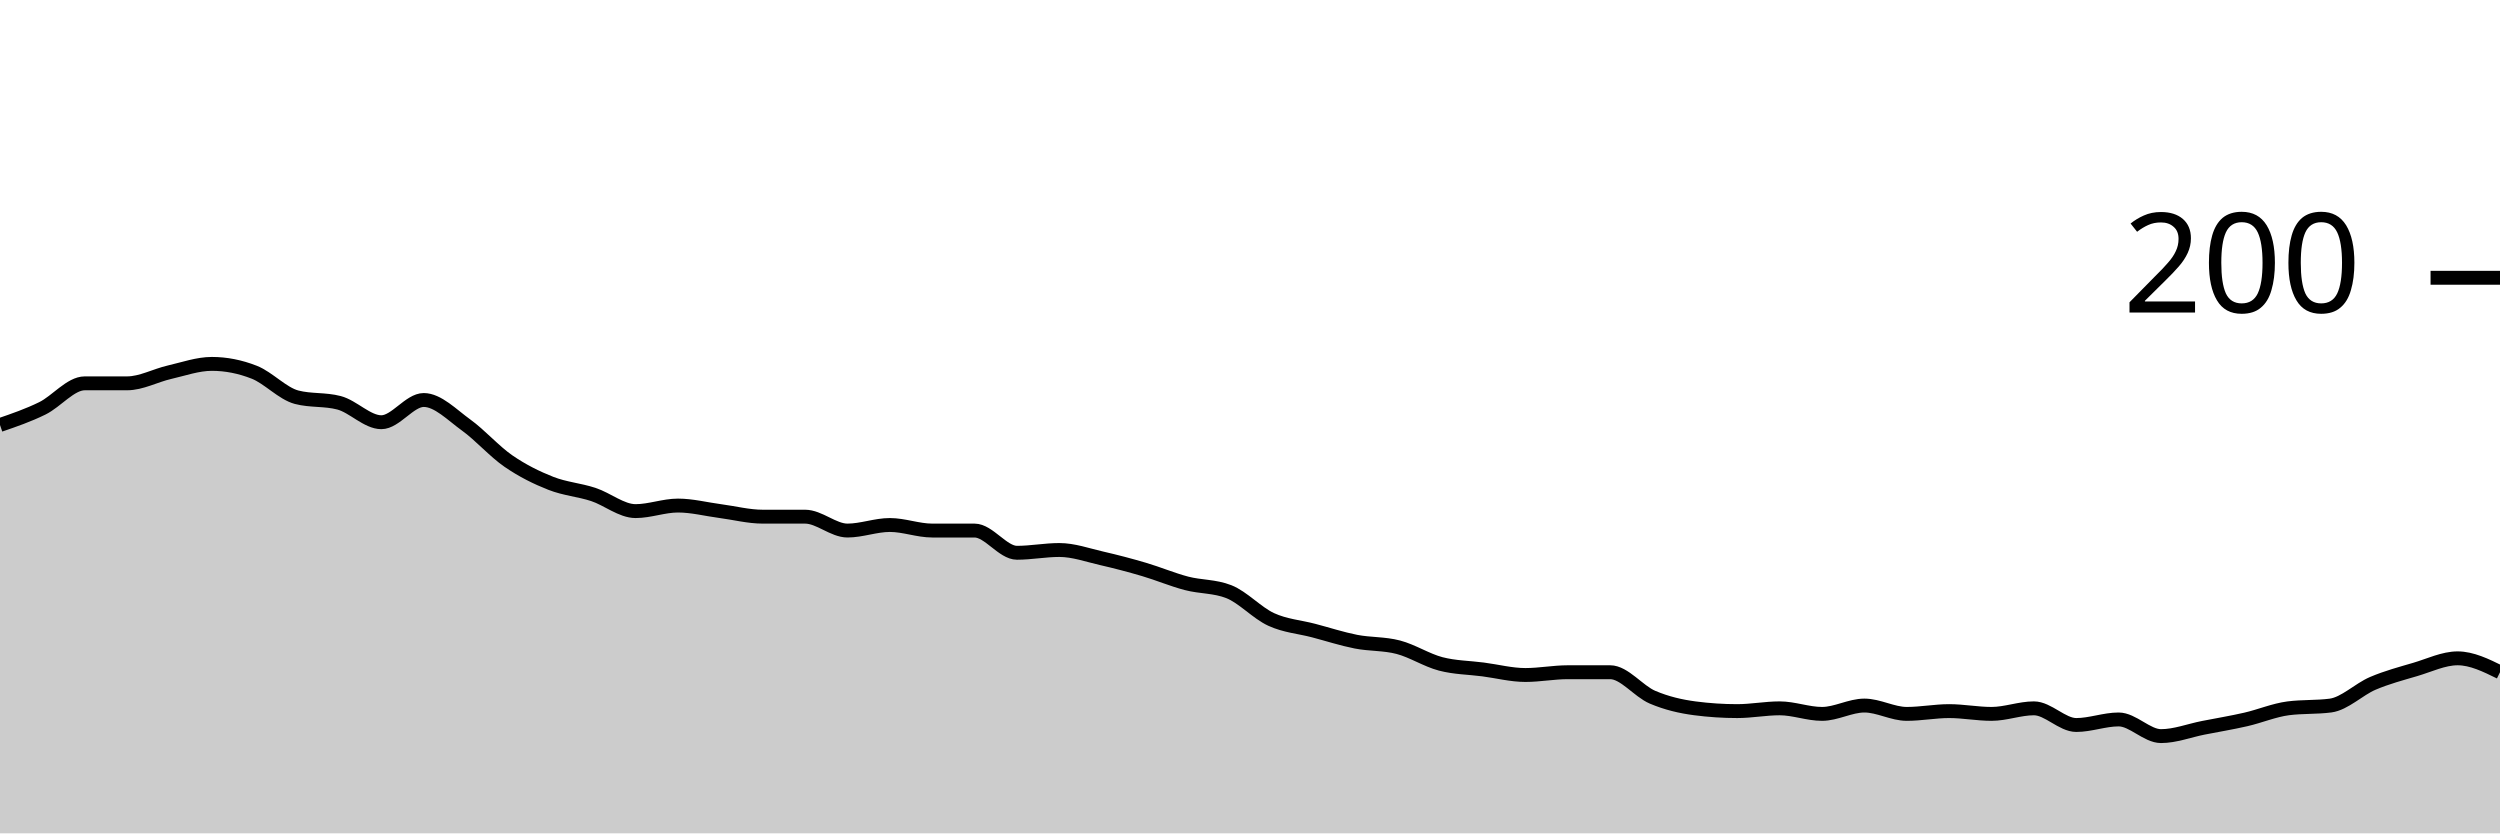
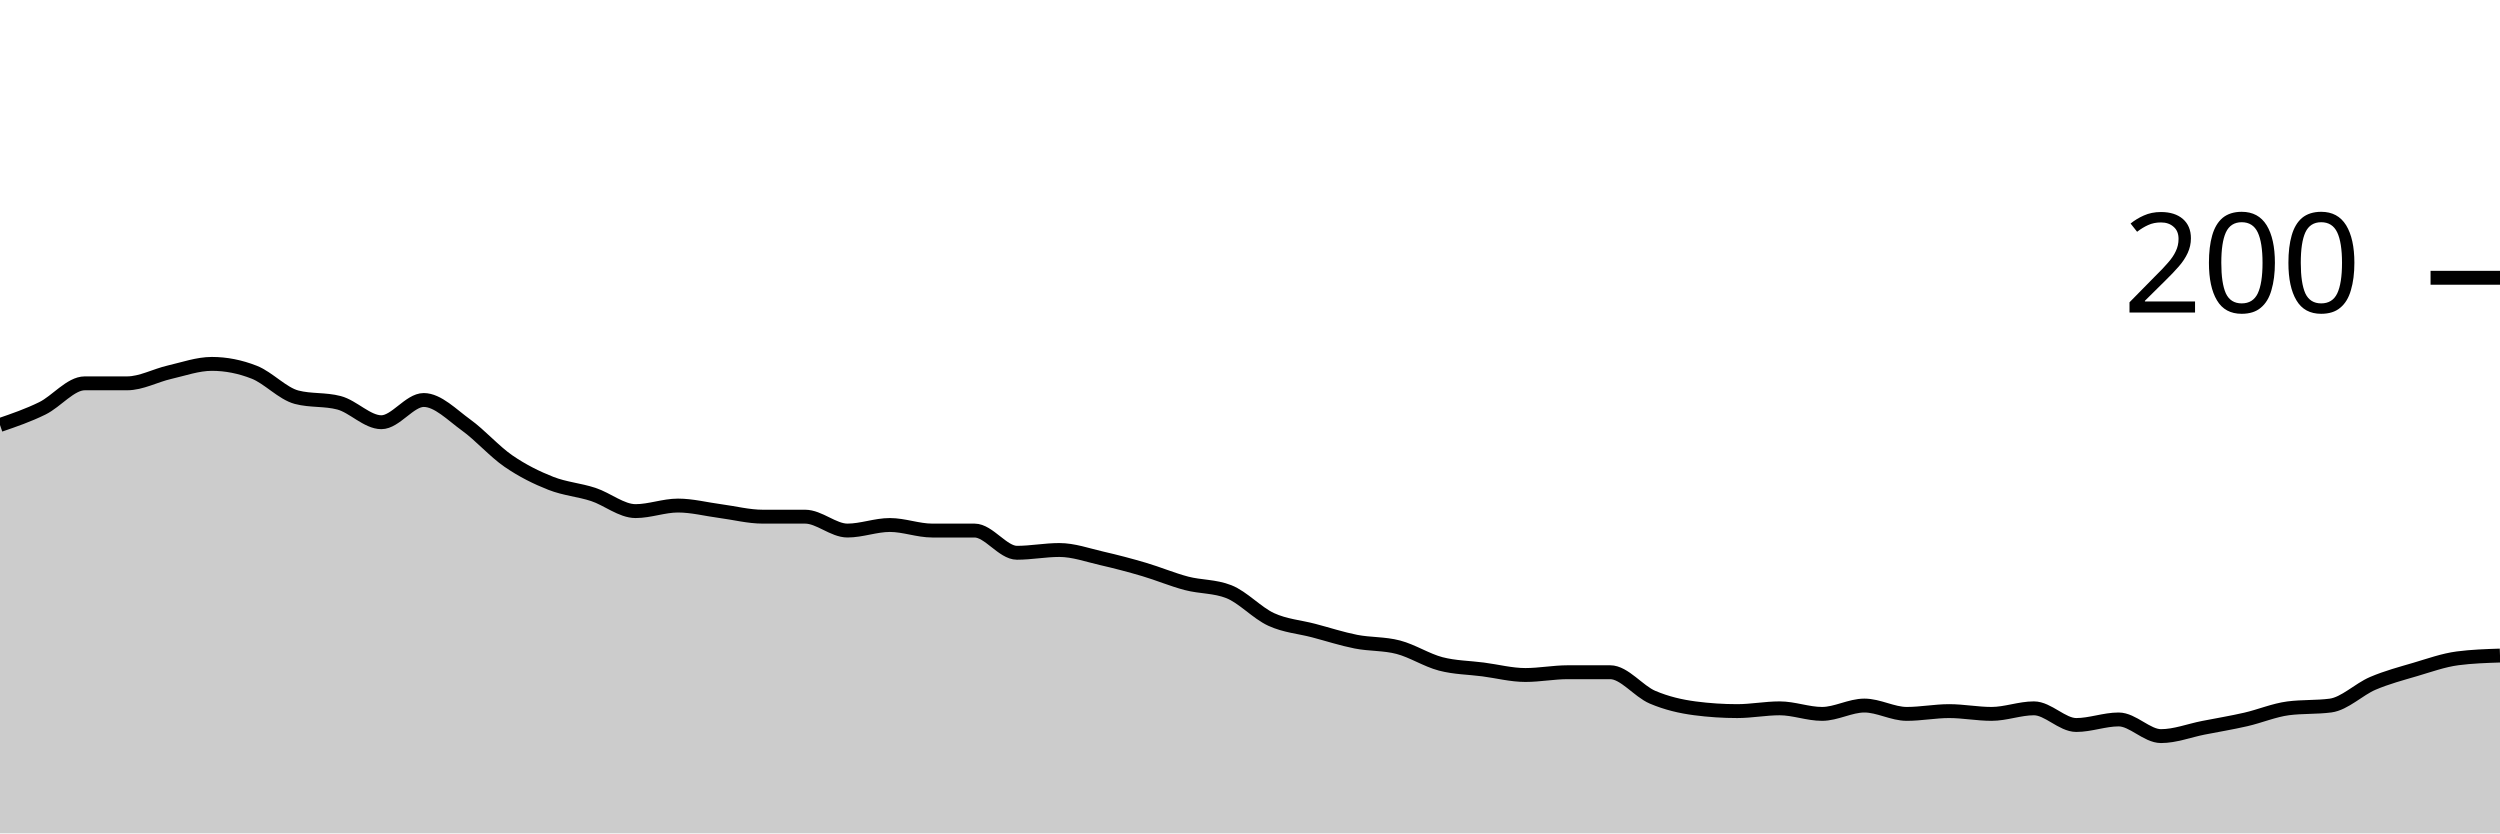
<svg xmlns="http://www.w3.org/2000/svg" viewBox="0 0 180 60">
  <g transform="translate(0,20)">
-     <path class="area" fill="rgba(0, 0, 0, 0.2)" d="M0,10.6C1.017,10.25,2.034,9.9,3.051,9.4C4.068,8.9,5.085,7.6,6.102,7.6C7.119,7.6,8.136,7.6,9.153,7.6C10.169,7.6,11.186,7.033,12.203,6.8C13.22,6.567,14.237,6.2,15.254,6.2C16.271,6.2,17.288,6.4,18.305,6.8C19.322,7.2,20.339,8.333,21.356,8.6C22.373,8.867,23.39,8.733,24.407,9C25.424,9.267,26.441,10.4,27.458,10.4C28.475,10.4,29.492,8.8,30.508,8.8C31.525,8.8,32.542,9.867,33.559,10.6C34.576,11.333,35.593,12.5,36.61,13.2C37.627,13.9,38.644,14.4,39.661,14.8C40.678,15.2,41.695,15.267,42.712,15.6C43.729,15.933,44.746,16.8,45.763,16.8C46.78,16.8,47.797,16.4,48.814,16.4C49.831,16.4,50.847,16.667,51.864,16.8C52.881,16.933,53.898,17.2,54.915,17.2C55.932,17.2,56.949,17.2,57.966,17.2C58.983,17.2,60,18.2,61.017,18.2C62.034,18.2,63.051,17.8,64.068,17.8C65.085,17.8,66.102,18.2,67.119,18.2C68.136,18.2,69.153,18.2,70.169,18.2C71.186,18.2,72.203,19.8,73.22,19.8C74.237,19.8,75.254,19.6,76.271,19.6C77.288,19.6,78.305,19.967,79.322,20.2C80.339,20.433,81.356,20.7,82.373,21C83.39,21.3,84.407,21.733,85.424,22C86.441,22.267,87.458,22.2,88.475,22.6C89.492,23,90.508,24.133,91.525,24.6C92.542,25.067,93.559,25.133,94.576,25.4C95.593,25.667,96.61,26,97.627,26.2C98.644,26.4,99.661,26.333,100.678,26.6C101.695,26.867,102.712,27.533,103.729,27.8C104.746,28.067,105.763,28.067,106.78,28.2C107.797,28.333,108.814,28.6,109.831,28.6C110.847,28.6,111.864,28.4,112.881,28.4C113.898,28.4,114.915,28.4,115.932,28.4C116.949,28.4,117.966,29.767,118.983,30.2C120,30.633,121.017,30.867,122.034,31C123.051,31.133,124.068,31.2,125.085,31.2C126.102,31.2,127.119,31,128.136,31C129.153,31,130.169,31.4,131.186,31.4C132.203,31.4,133.22,30.8,134.237,30.8C135.254,30.8,136.271,31.4,137.288,31.4C138.305,31.4,139.322,31.2,140.339,31.2C141.356,31.2,142.373,31.4,143.39,31.4C144.407,31.4,145.424,31,146.441,31C147.458,31,148.475,32.2,149.492,32.2C150.508,32.2,151.525,31.8,152.542,31.8C153.559,31.8,154.576,33,155.593,33C156.61,33,157.627,32.6,158.644,32.4C159.661,32.2,160.678,32.033,161.695,31.8C162.712,31.567,163.729,31.133,164.746,31C165.763,30.867,166.78,30.933,167.797,30.8C168.814,30.667,169.831,29.633,170.847,29.2C171.864,28.767,172.881,28.5,173.898,28.2C174.915,27.9,175.932,27.4,176.949,27.4C177.966,27.4,178.983,27.9,180,28.4L180,40C178.983,40,177.966,40,176.949,40C175.932,40,174.915,40,173.898,40C172.881,40,171.864,40,170.847,40C169.831,40,168.814,40,167.797,40C166.78,40,165.763,40,164.746,40C163.729,40,162.712,40,161.695,40C160.678,40,159.661,40,158.644,40C157.627,40,156.61,40,155.593,40C154.576,40,153.559,40,152.542,40C151.525,40,150.508,40,149.492,40C148.475,40,147.458,40,146.441,40C145.424,40,144.407,40,143.39,40C142.373,40,141.356,40,140.339,40C139.322,40,138.305,40,137.288,40C136.271,40,135.254,40,134.237,40C133.22,40,132.203,40,131.186,40C130.169,40,129.153,40,128.136,40C127.119,40,126.102,40,125.085,40C124.068,40,123.051,40,122.034,40C121.017,40,120,40,118.983,40C117.966,40,116.949,40,115.932,40C114.915,40,113.898,40,112.881,40C111.864,40,110.847,40,109.831,40C108.814,40,107.797,40,106.78,40C105.763,40,104.746,40,103.729,40C102.712,40,101.695,40,100.678,40C99.661,40,98.644,40,97.627,40C96.61,40,95.593,40,94.576,40C93.559,40,92.542,40,91.525,40C90.508,40,89.492,40,88.475,40C87.458,40,86.441,40,85.424,40C84.407,40,83.39,40,82.373,40C81.356,40,80.339,40,79.322,40C78.305,40,77.288,40,76.271,40C75.254,40,74.237,40,73.22,40C72.203,40,71.186,40,70.169,40C69.153,40,68.136,40,67.119,40C66.102,40,65.085,40,64.068,40C63.051,40,62.034,40,61.017,40C60,40,58.983,40,57.966,40C56.949,40,55.932,40,54.915,40C53.898,40,52.881,40,51.864,40C50.847,40,49.831,40,48.814,40C47.797,40,46.78,40,45.763,40C44.746,40,43.729,40,42.712,40C41.695,40,40.678,40,39.661,40C38.644,40,37.627,40,36.61,40C35.593,40,34.576,40,33.559,40C32.542,40,31.525,40,30.508,40C29.492,40,28.475,40,27.458,40C26.441,40,25.424,40,24.407,40C23.39,40,22.373,40,21.356,40C20.339,40,19.322,40,18.305,40C17.288,40,16.271,40,15.254,40C14.237,40,13.22,40,12.203,40C11.186,40,10.169,40,9.153,40C8.136,40,7.119,40,6.102,40C5.085,40,4.068,40,3.051,40C2.034,40,1.017,40,0,40Z" />
-     <path class="line" stroke="black" fill="none" d="M0,10.6C1.017,10.25,2.034,9.9,3.051,9.4C4.068,8.9,5.085,7.6,6.102,7.6C7.119,7.6,8.136,7.6,9.153,7.6C10.169,7.6,11.186,7.033,12.203,6.8C13.22,6.567,14.237,6.2,15.254,6.2C16.271,6.2,17.288,6.4,18.305,6.8C19.322,7.2,20.339,8.333,21.356,8.6C22.373,8.867,23.39,8.733,24.407,9C25.424,9.267,26.441,10.4,27.458,10.4C28.475,10.4,29.492,8.8,30.508,8.8C31.525,8.8,32.542,9.867,33.559,10.6C34.576,11.333,35.593,12.5,36.61,13.2C37.627,13.9,38.644,14.4,39.661,14.8C40.678,15.2,41.695,15.267,42.712,15.6C43.729,15.933,44.746,16.8,45.763,16.8C46.78,16.8,47.797,16.4,48.814,16.4C49.831,16.4,50.847,16.667,51.864,16.8C52.881,16.933,53.898,17.2,54.915,17.2C55.932,17.2,56.949,17.2,57.966,17.2C58.983,17.2,60,18.2,61.017,18.2C62.034,18.2,63.051,17.8,64.068,17.8C65.085,17.8,66.102,18.2,67.119,18.2C68.136,18.2,69.153,18.2,70.169,18.2C71.186,18.2,72.203,19.8,73.22,19.8C74.237,19.8,75.254,19.6,76.271,19.6C77.288,19.6,78.305,19.967,79.322,20.2C80.339,20.433,81.356,20.7,82.373,21C83.39,21.3,84.407,21.733,85.424,22C86.441,22.267,87.458,22.2,88.475,22.6C89.492,23,90.508,24.133,91.525,24.6C92.542,25.067,93.559,25.133,94.576,25.4C95.593,25.667,96.61,26,97.627,26.2C98.644,26.4,99.661,26.333,100.678,26.6C101.695,26.867,102.712,27.533,103.729,27.8C104.746,28.067,105.763,28.067,106.78,28.2C107.797,28.333,108.814,28.6,109.831,28.6C110.847,28.6,111.864,28.4,112.881,28.4C113.898,28.4,114.915,28.4,115.932,28.4C116.949,28.4,117.966,29.767,118.983,30.2C120,30.633,121.017,30.867,122.034,31C123.051,31.133,124.068,31.2,125.085,31.2C126.102,31.2,127.119,31,128.136,31C129.153,31,130.169,31.4,131.186,31.4C132.203,31.4,133.22,30.8,134.237,30.8C135.254,30.8,136.271,31.4,137.288,31.4C138.305,31.4,139.322,31.2,140.339,31.2C141.356,31.2,142.373,31.4,143.39,31.4C144.407,31.4,145.424,31,146.441,31C147.458,31,148.475,32.2,149.492,32.2C150.508,32.2,151.525,31.8,152.542,31.8C153.559,31.8,154.576,33,155.593,33C156.61,33,157.627,32.6,158.644,32.4C159.661,32.2,160.678,32.033,161.695,31.8C162.712,31.567,163.729,31.133,164.746,31C165.763,30.867,166.78,30.933,167.797,30.8C168.814,30.667,169.831,29.633,170.847,29.2C171.864,28.767,172.881,28.5,173.898,28.2C174.915,27.9,175.932,27.4,176.949,27.4C177.966,27.4,178.983,27.9,180,28.4" />
+     <path class="area" fill="rgba(0, 0, 0, 0.2)" d="M0,10.6C1.017,10.25,2.034,9.9,3.051,9.4C4.068,8.9,5.085,7.6,6.102,7.6C7.119,7.6,8.136,7.6,9.153,7.6C10.169,7.6,11.186,7.033,12.203,6.8C13.22,6.567,14.237,6.2,15.254,6.2C16.271,6.2,17.288,6.4,18.305,6.8C19.322,7.2,20.339,8.333,21.356,8.6C22.373,8.867,23.39,8.733,24.407,9C25.424,9.267,26.441,10.4,27.458,10.4C28.475,10.4,29.492,8.8,30.508,8.8C31.525,8.8,32.542,9.867,33.559,10.6C34.576,11.333,35.593,12.5,36.61,13.2C37.627,13.9,38.644,14.4,39.661,14.8C40.678,15.2,41.695,15.267,42.712,15.6C43.729,15.933,44.746,16.8,45.763,16.8C46.78,16.8,47.797,16.4,48.814,16.4C49.831,16.4,50.847,16.667,51.864,16.8C52.881,16.933,53.898,17.2,54.915,17.2C55.932,17.2,56.949,17.2,57.966,17.2C58.983,17.2,60,18.2,61.017,18.2C62.034,18.2,63.051,17.8,64.068,17.8C65.085,17.8,66.102,18.2,67.119,18.2C68.136,18.2,69.153,18.2,70.169,18.2C71.186,18.2,72.203,19.8,73.22,19.8C74.237,19.8,75.254,19.6,76.271,19.6C77.288,19.6,78.305,19.967,79.322,20.2C80.339,20.433,81.356,20.7,82.373,21C83.39,21.3,84.407,21.733,85.424,22C86.441,22.267,87.458,22.2,88.475,22.6C89.492,23,90.508,24.133,91.525,24.6C92.542,25.067,93.559,25.133,94.576,25.4C95.593,25.667,96.61,26,97.627,26.2C98.644,26.4,99.661,26.333,100.678,26.6C101.695,26.867,102.712,27.533,103.729,27.8C104.746,28.067,105.763,28.067,106.78,28.2C107.797,28.333,108.814,28.6,109.831,28.6C110.847,28.6,111.864,28.4,112.881,28.4C113.898,28.4,114.915,28.4,115.932,28.4C116.949,28.4,117.966,29.767,118.983,30.2C120,30.633,121.017,30.867,122.034,31C123.051,31.133,124.068,31.2,125.085,31.2C126.102,31.2,127.119,31,128.136,31C129.153,31,130.169,31.4,131.186,31.4C132.203,31.4,133.22,30.8,134.237,30.8C135.254,30.8,136.271,31.4,137.288,31.4C138.305,31.4,139.322,31.2,140.339,31.2C141.356,31.2,142.373,31.4,143.39,31.4C144.407,31.4,145.424,31,146.441,31C147.458,31,148.475,32.2,149.492,32.2C150.508,32.2,151.525,31.8,152.542,31.8C153.559,31.8,154.576,33,155.593,33C156.61,33,157.627,32.6,158.644,32.4C159.661,32.2,160.678,32.033,161.695,31.8C162.712,31.567,163.729,31.133,164.746,31C165.763,30.867,166.78,30.933,167.797,30.8C168.814,30.667,169.831,29.633,170.847,29.2C171.864,28.767,172.881,28.5,173.898,28.2C174.915,27.9,175.932,27.533,176.949,27.4C177.966,27.267,178.983,27.233,180,27.2L180,40C178.983,40,177.966,40,176.949,40C175.932,40,174.915,40,173.898,40C172.881,40,171.864,40,170.847,40C169.831,40,168.814,40,167.797,40C166.78,40,165.763,40,164.746,40C163.729,40,162.712,40,161.695,40C160.678,40,159.661,40,158.644,40C157.627,40,156.61,40,155.593,40C154.576,40,153.559,40,152.542,40C151.525,40,150.508,40,149.492,40C148.475,40,147.458,40,146.441,40C145.424,40,144.407,40,143.39,40C142.373,40,141.356,40,140.339,40C139.322,40,138.305,40,137.288,40C136.271,40,135.254,40,134.237,40C133.22,40,132.203,40,131.186,40C130.169,40,129.153,40,128.136,40C127.119,40,126.102,40,125.085,40C124.068,40,123.051,40,122.034,40C121.017,40,120,40,118.983,40C117.966,40,116.949,40,115.932,40C114.915,40,113.898,40,112.881,40C111.864,40,110.847,40,109.831,40C108.814,40,107.797,40,106.78,40C105.763,40,104.746,40,103.729,40C102.712,40,101.695,40,100.678,40C99.661,40,98.644,40,97.627,40C96.61,40,95.593,40,94.576,40C93.559,40,92.542,40,91.525,40C90.508,40,89.492,40,88.475,40C87.458,40,86.441,40,85.424,40C84.407,40,83.39,40,82.373,40C81.356,40,80.339,40,79.322,40C78.305,40,77.288,40,76.271,40C75.254,40,74.237,40,73.22,40C72.203,40,71.186,40,70.169,40C69.153,40,68.136,40,67.119,40C66.102,40,65.085,40,64.068,40C63.051,40,62.034,40,61.017,40C60,40,58.983,40,57.966,40C56.949,40,55.932,40,54.915,40C53.898,40,52.881,40,51.864,40C50.847,40,49.831,40,48.814,40C47.797,40,46.78,40,45.763,40C44.746,40,43.729,40,42.712,40C41.695,40,40.678,40,39.661,40C38.644,40,37.627,40,36.61,40C35.593,40,34.576,40,33.559,40C32.542,40,31.525,40,30.508,40C29.492,40,28.475,40,27.458,40C26.441,40,25.424,40,24.407,40C23.39,40,22.373,40,21.356,40C20.339,40,19.322,40,18.305,40C17.288,40,16.271,40,15.254,40C14.237,40,13.22,40,12.203,40C11.186,40,10.169,40,9.153,40C8.136,40,7.119,40,6.102,40C5.085,40,4.068,40,3.051,40C2.034,40,1.017,40,0,40Z" />
+     <path class="line" stroke="black" fill="none" d="M0,10.6C1.017,10.25,2.034,9.9,3.051,9.4C4.068,8.9,5.085,7.6,6.102,7.6C7.119,7.6,8.136,7.6,9.153,7.6C10.169,7.6,11.186,7.033,12.203,6.8C13.22,6.567,14.237,6.2,15.254,6.2C16.271,6.2,17.288,6.4,18.305,6.8C19.322,7.2,20.339,8.333,21.356,8.6C22.373,8.867,23.39,8.733,24.407,9C25.424,9.267,26.441,10.4,27.458,10.4C28.475,10.4,29.492,8.8,30.508,8.8C31.525,8.8,32.542,9.867,33.559,10.6C34.576,11.333,35.593,12.5,36.61,13.2C37.627,13.9,38.644,14.4,39.661,14.8C40.678,15.2,41.695,15.267,42.712,15.6C43.729,15.933,44.746,16.8,45.763,16.8C46.78,16.8,47.797,16.4,48.814,16.4C49.831,16.4,50.847,16.667,51.864,16.8C52.881,16.933,53.898,17.2,54.915,17.2C55.932,17.2,56.949,17.2,57.966,17.2C58.983,17.2,60,18.2,61.017,18.2C62.034,18.2,63.051,17.8,64.068,17.8C65.085,17.8,66.102,18.2,67.119,18.2C68.136,18.2,69.153,18.2,70.169,18.2C71.186,18.2,72.203,19.8,73.22,19.8C74.237,19.8,75.254,19.6,76.271,19.6C77.288,19.6,78.305,19.967,79.322,20.2C80.339,20.433,81.356,20.7,82.373,21C83.39,21.3,84.407,21.733,85.424,22C86.441,22.267,87.458,22.2,88.475,22.6C89.492,23,90.508,24.133,91.525,24.6C92.542,25.067,93.559,25.133,94.576,25.4C95.593,25.667,96.61,26,97.627,26.2C98.644,26.4,99.661,26.333,100.678,26.6C101.695,26.867,102.712,27.533,103.729,27.8C104.746,28.067,105.763,28.067,106.78,28.2C107.797,28.333,108.814,28.6,109.831,28.6C110.847,28.6,111.864,28.4,112.881,28.4C113.898,28.4,114.915,28.4,115.932,28.4C116.949,28.4,117.966,29.767,118.983,30.2C120,30.633,121.017,30.867,122.034,31C123.051,31.133,124.068,31.2,125.085,31.2C126.102,31.2,127.119,31,128.136,31C129.153,31,130.169,31.4,131.186,31.4C132.203,31.4,133.22,30.8,134.237,30.8C135.254,30.8,136.271,31.4,137.288,31.4C138.305,31.4,139.322,31.2,140.339,31.2C141.356,31.2,142.373,31.4,143.39,31.4C144.407,31.4,145.424,31,146.441,31C147.458,31,148.475,32.2,149.492,32.2C150.508,32.2,151.525,31.8,152.542,31.8C153.559,31.8,154.576,33,155.593,33C156.61,33,157.627,32.6,158.644,32.4C159.661,32.2,160.678,32.033,161.695,31.8C162.712,31.567,163.729,31.133,164.746,31C165.763,30.867,166.78,30.933,167.797,30.8C168.814,30.667,169.831,29.633,170.847,29.2C171.864,28.767,172.881,28.5,173.898,28.2C174.915,27.9,175.932,27.533,176.949,27.4C177.966,27.267,178.983,27.233,180,27.2" />
    <path class="axis-ceiling" stroke-width="1" stroke="black" fill="none" d="M175,0L180,0" />
    <text class="axis-ceiling-label" font-family="sans-serif" text-anchor="end" font-size="10px" x="170" y="2.5">200</text>
  </g>
</svg>
